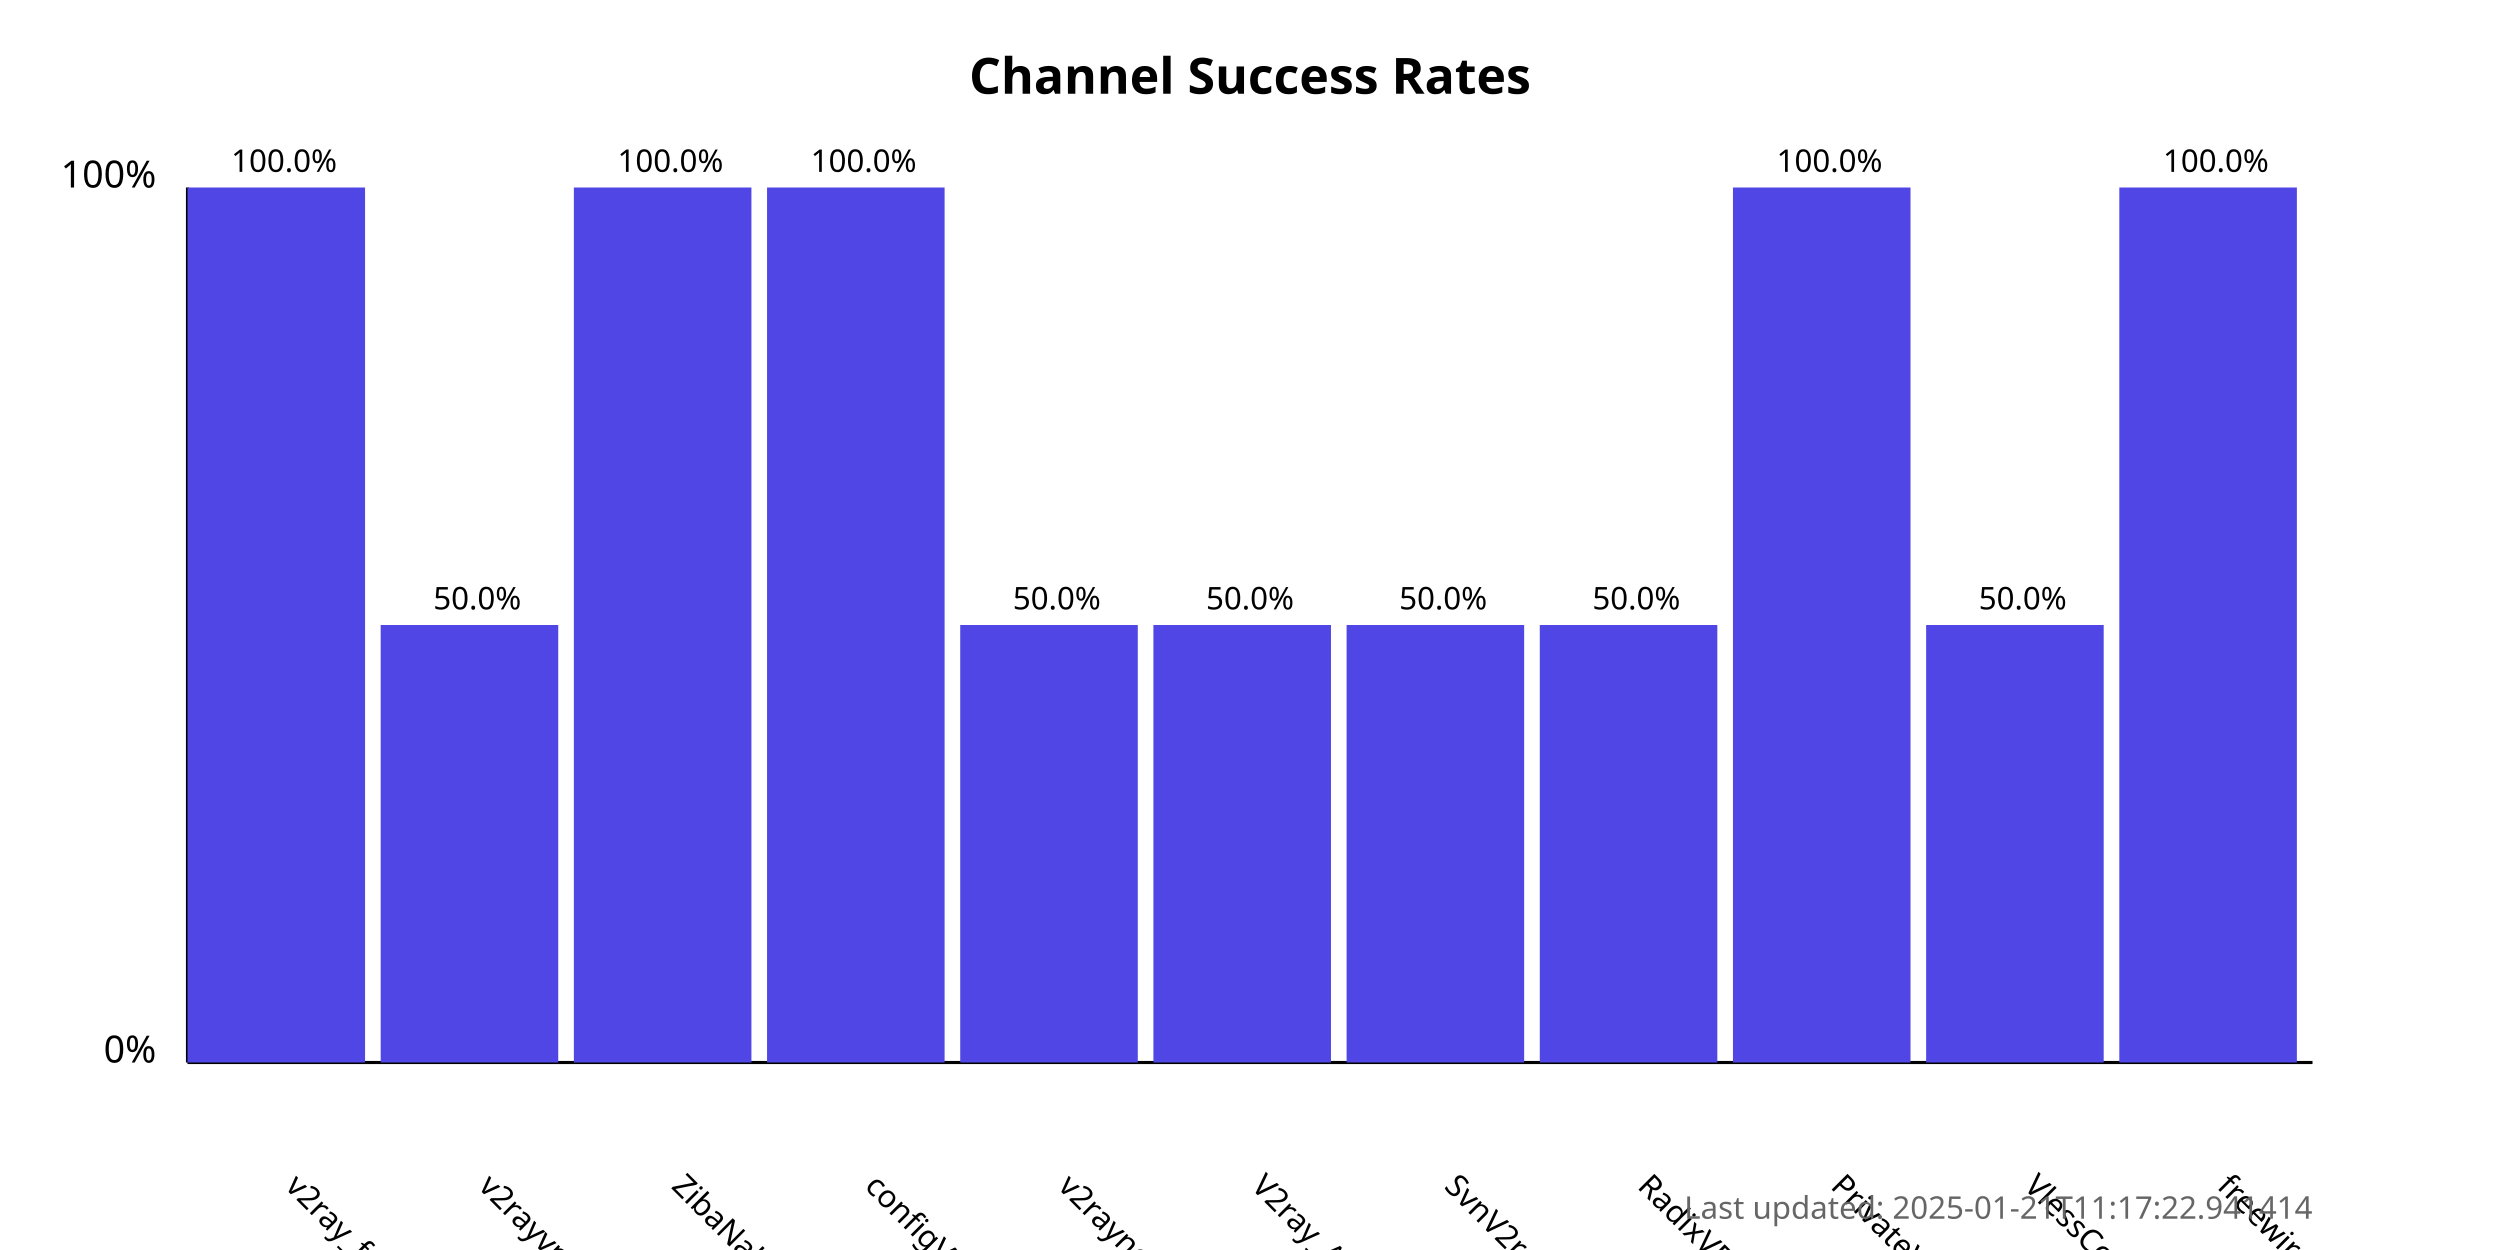
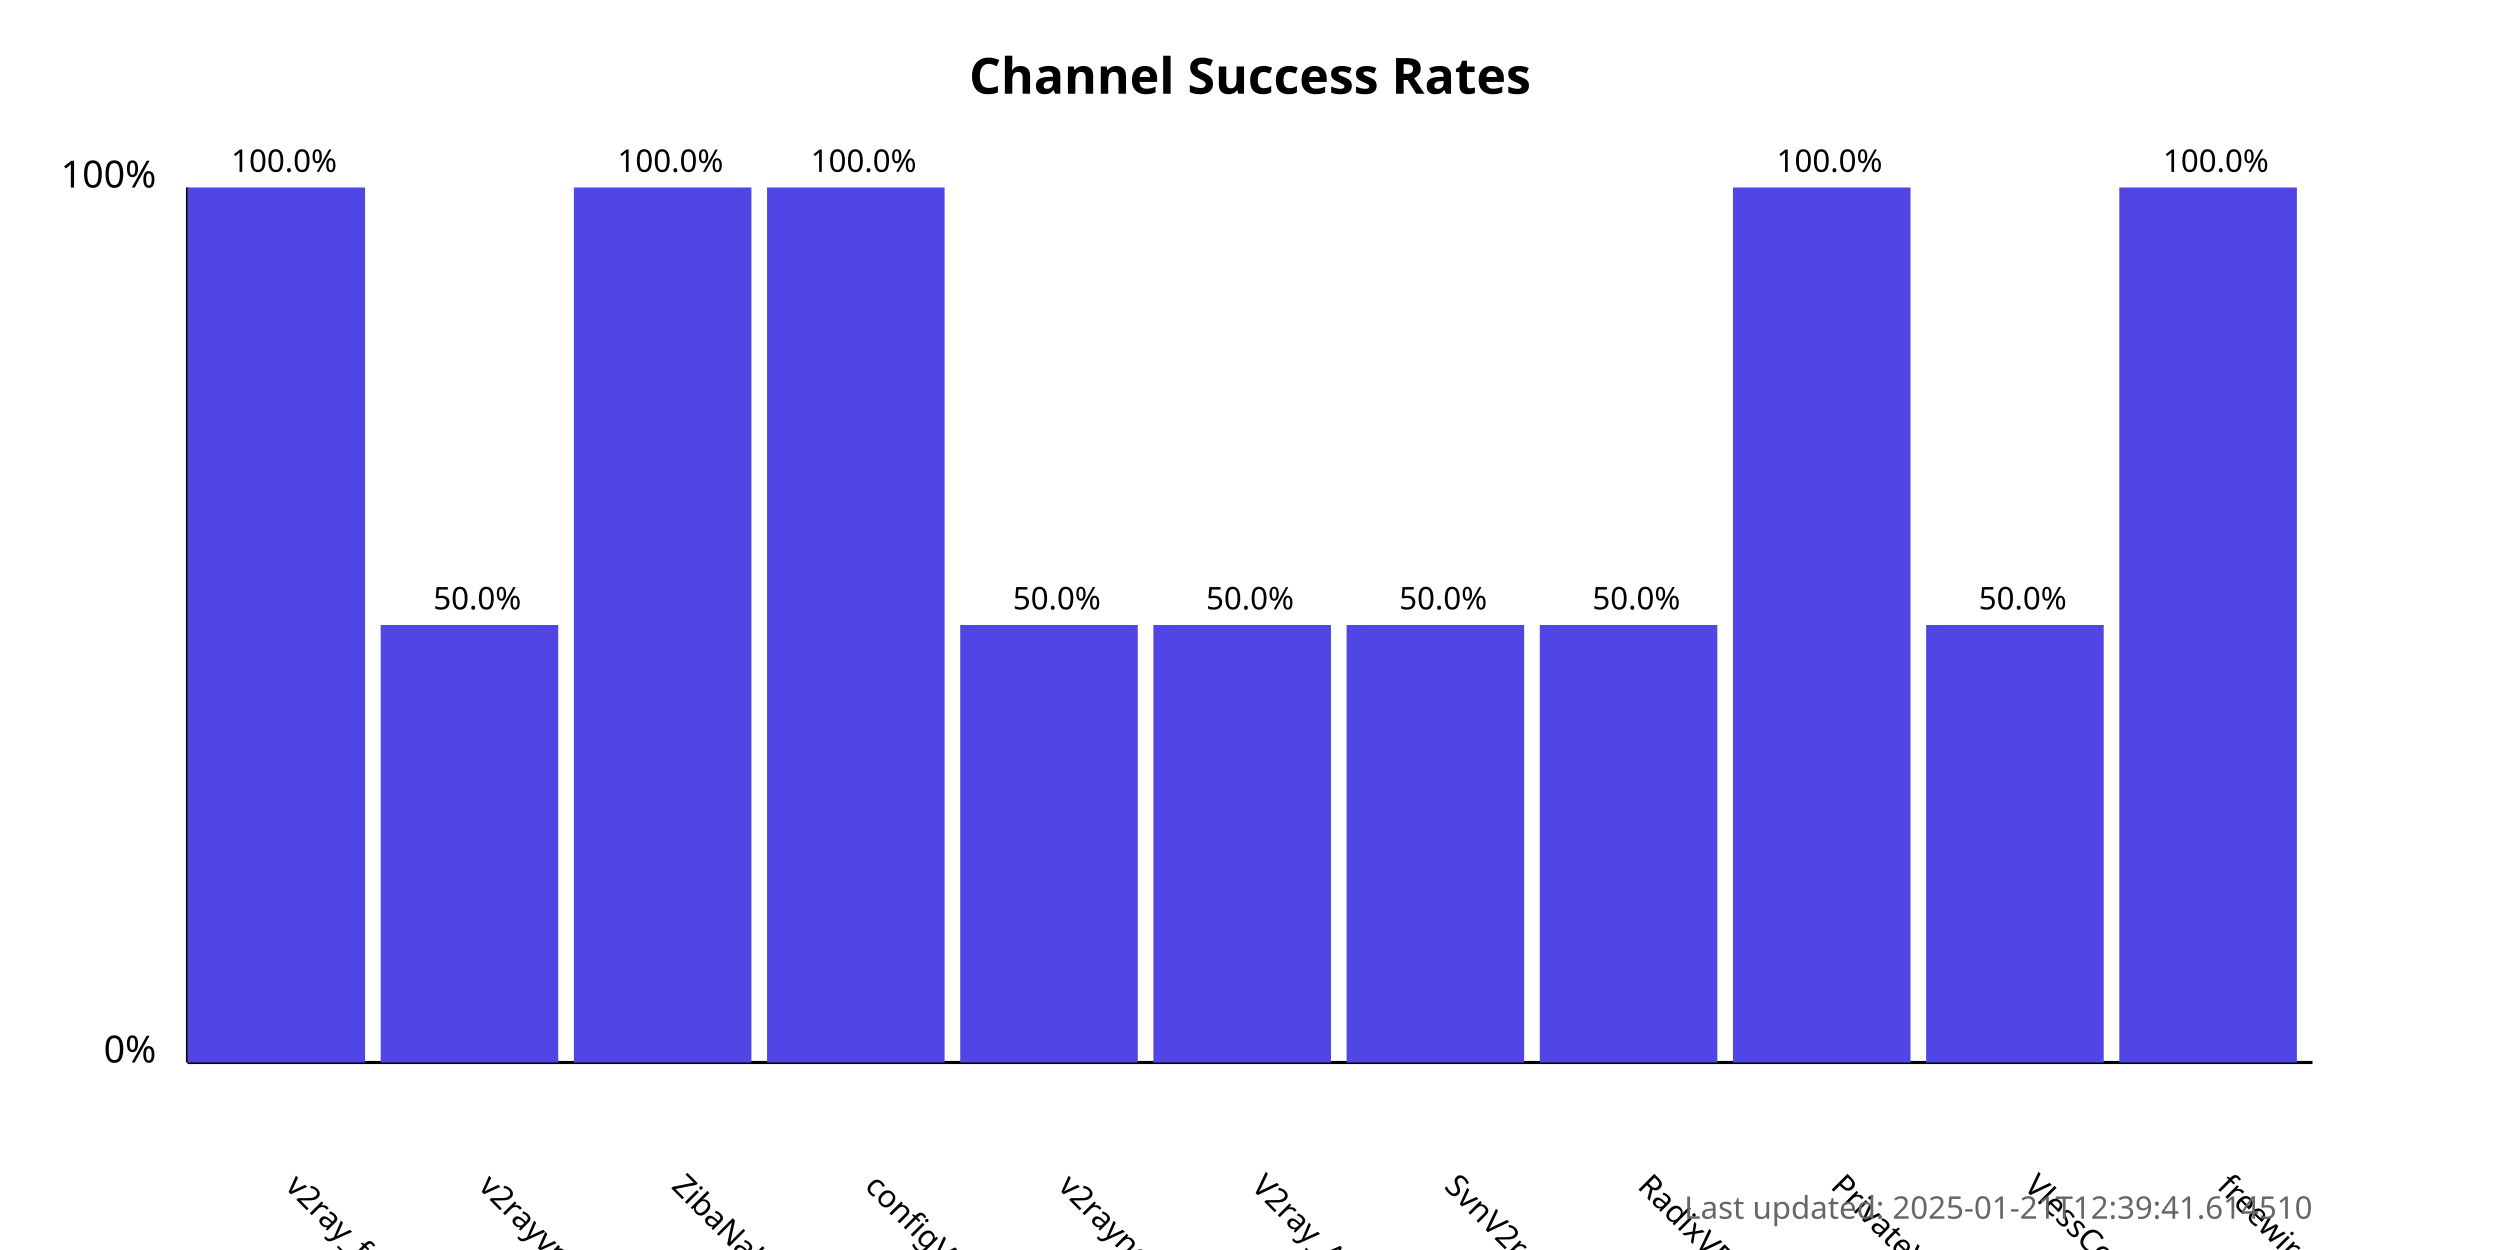
<svg xmlns="http://www.w3.org/2000/svg" width="800" height="400">
  <style>
            .chart-title { font: bold 16px sans-serif; }
            .axis-label { font: 12px sans-serif; }
            .tick-label { font: 10px sans-serif; }
            .bar { fill: #4f46e5; }
            .bar:hover { fill: #6366f1; }
            .timestamp { font: 10px sans-serif; fill: #666; }
        </style>
  <text x="400.0" y="30" text-anchor="middle" class="chart-title">
            Channel Success Rates
        </text>
  <line x1="60" y1="340" x2="60" y2="60" stroke="black" stroke-width="1" />
  <line x1="60" y1="340" x2="740" y2="340" stroke="black" stroke-width="1" />
  <text x="50" y="340" text-anchor="end" class="axis-label">0%</text>
  <text x="50" y="60" text-anchor="end" class="axis-label">100%</text>
  <g>
    <rect x="60" y="60.0" width="56.818" height="280.0" class="bar" />
    <text x="90.909" y="380" transform="rotate(45, 90.90909, 380)" text-anchor="start" class="tick-label">
                v2ray_free_conf
            </text>
    <text x="90.909" y="55.0" text-anchor="middle" class="tick-label">
                100.0%
            </text>
  </g>
  <g>
    <rect x="121.818" y="200.0" width="56.818" height="140.0" class="bar" />
    <text x="152.727" y="380" transform="rotate(45, 152.7273, 380)" text-anchor="start" class="tick-label">
                v2rayvpno
            </text>
    <text x="152.727" y="195.0" text-anchor="middle" class="tick-label">
                50.0%
            </text>
  </g>
  <g>
    <rect x="183.636" y="60.0" width="56.818" height="280.0" class="bar" />
    <text x="214.545" y="380" transform="rotate(45, 214.5455, 380)" text-anchor="start" class="tick-label">
                ZibaNabz
            </text>
    <text x="214.545" y="55.0" text-anchor="middle" class="tick-label">
                100.0%
            </text>
  </g>
  <g>
    <rect x="245.455" y="60.0" width="56.818" height="280.0" class="bar" />
    <text x="276.364" y="380" transform="rotate(45, 276.3636, 380)" text-anchor="start" class="tick-label">
                configV2rayForFree
            </text>
    <text x="276.364" y="55.0" text-anchor="middle" class="tick-label">
                100.0%
            </text>
  </g>
  <g>
    <rect x="307.273" y="200.0" width="56.818" height="140.0" class="bar" />
    <text x="338.182" y="380" transform="rotate(45, 338.1818, 380)" text-anchor="start" class="tick-label">
                v2rayngvpn
            </text>
    <text x="338.182" y="195.0" text-anchor="middle" class="tick-label">
                50.0%
            </text>
  </g>
  <g>
    <rect x="369.091" y="200.0" width="56.818" height="140.0" class="bar" />
    <text x="400.0" y="380" transform="rotate(45, 400.0, 380)" text-anchor="start" class="tick-label">
                V2ray_Alpha
            </text>
    <text x="400.0" y="195.0" text-anchor="middle" class="tick-label">
                50.0%
            </text>
  </g>
  <g>
    <rect x="430.909" y="200.0" width="56.818" height="140.0" class="bar" />
    <text x="461.818" y="380" transform="rotate(45, 461.8182, 380)" text-anchor="start" class="tick-label">
                SvnV2ray
            </text>
    <text x="461.818" y="195.0" text-anchor="middle" class="tick-label">
                50.0%
            </text>
  </g>
  <g>
    <rect x="492.727" y="200.0" width="56.818" height="140.0" class="bar" />
    <text x="523.636" y="380" transform="rotate(45, 523.6364, 380)" text-anchor="start" class="tick-label">
                RadixVPN
            </text>
    <text x="523.636" y="195.0" text-anchor="middle" class="tick-label">
                50.0%
            </text>
  </g>
  <g>
    <rect x="554.545" y="60.0" width="56.818" height="280.0" class="bar" />
    <text x="585.455" y="380" transform="rotate(45, 585.4545, 380)" text-anchor="start" class="tick-label">
                PrivateVPNs
            </text>
    <text x="585.455" y="55.0" text-anchor="middle" class="tick-label">
                100.0%
            </text>
  </g>
  <g>
    <rect x="616.364" y="200.0" width="56.818" height="140.0" class="bar" />
    <text x="647.273" y="380" transform="rotate(45, 647.2727, 380)" text-anchor="start" class="tick-label">
                VlessConfig
            </text>
    <text x="647.273" y="195.0" text-anchor="middle" class="tick-label">
                50.0%
            </text>
  </g>
  <g>
    <rect x="678.182" y="60.0" width="56.818" height="280.0" class="bar" />
    <text x="709.091" y="380" transform="rotate(45, 709.0909, 380)" text-anchor="start" class="tick-label">
                freewireguard
            </text>
    <text x="709.091" y="55.0" text-anchor="middle" class="tick-label">
                100.0%
            </text>
  </g>
  <text x="740" y="390" text-anchor="end" class="timestamp">
-             Last updated: 2025-01-21T11:17:22.941414
+             Last updated: 2025-01-21T12:39:41.614510
        </text>
</svg>
